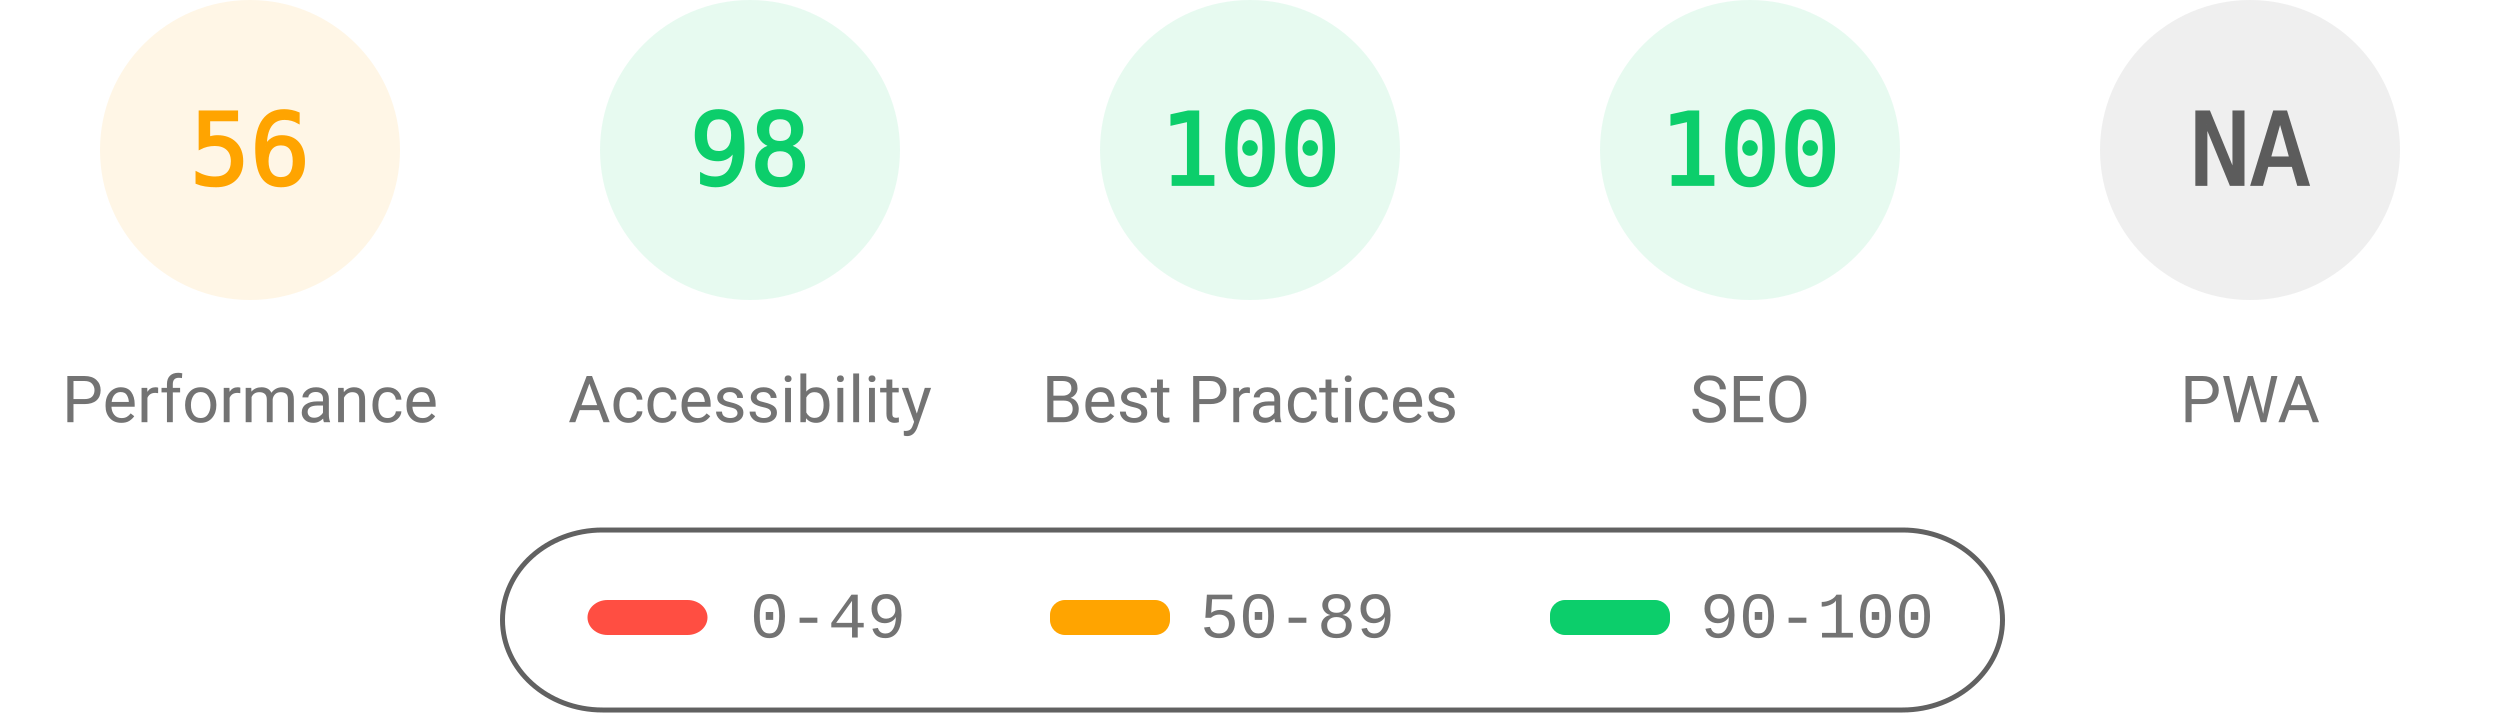
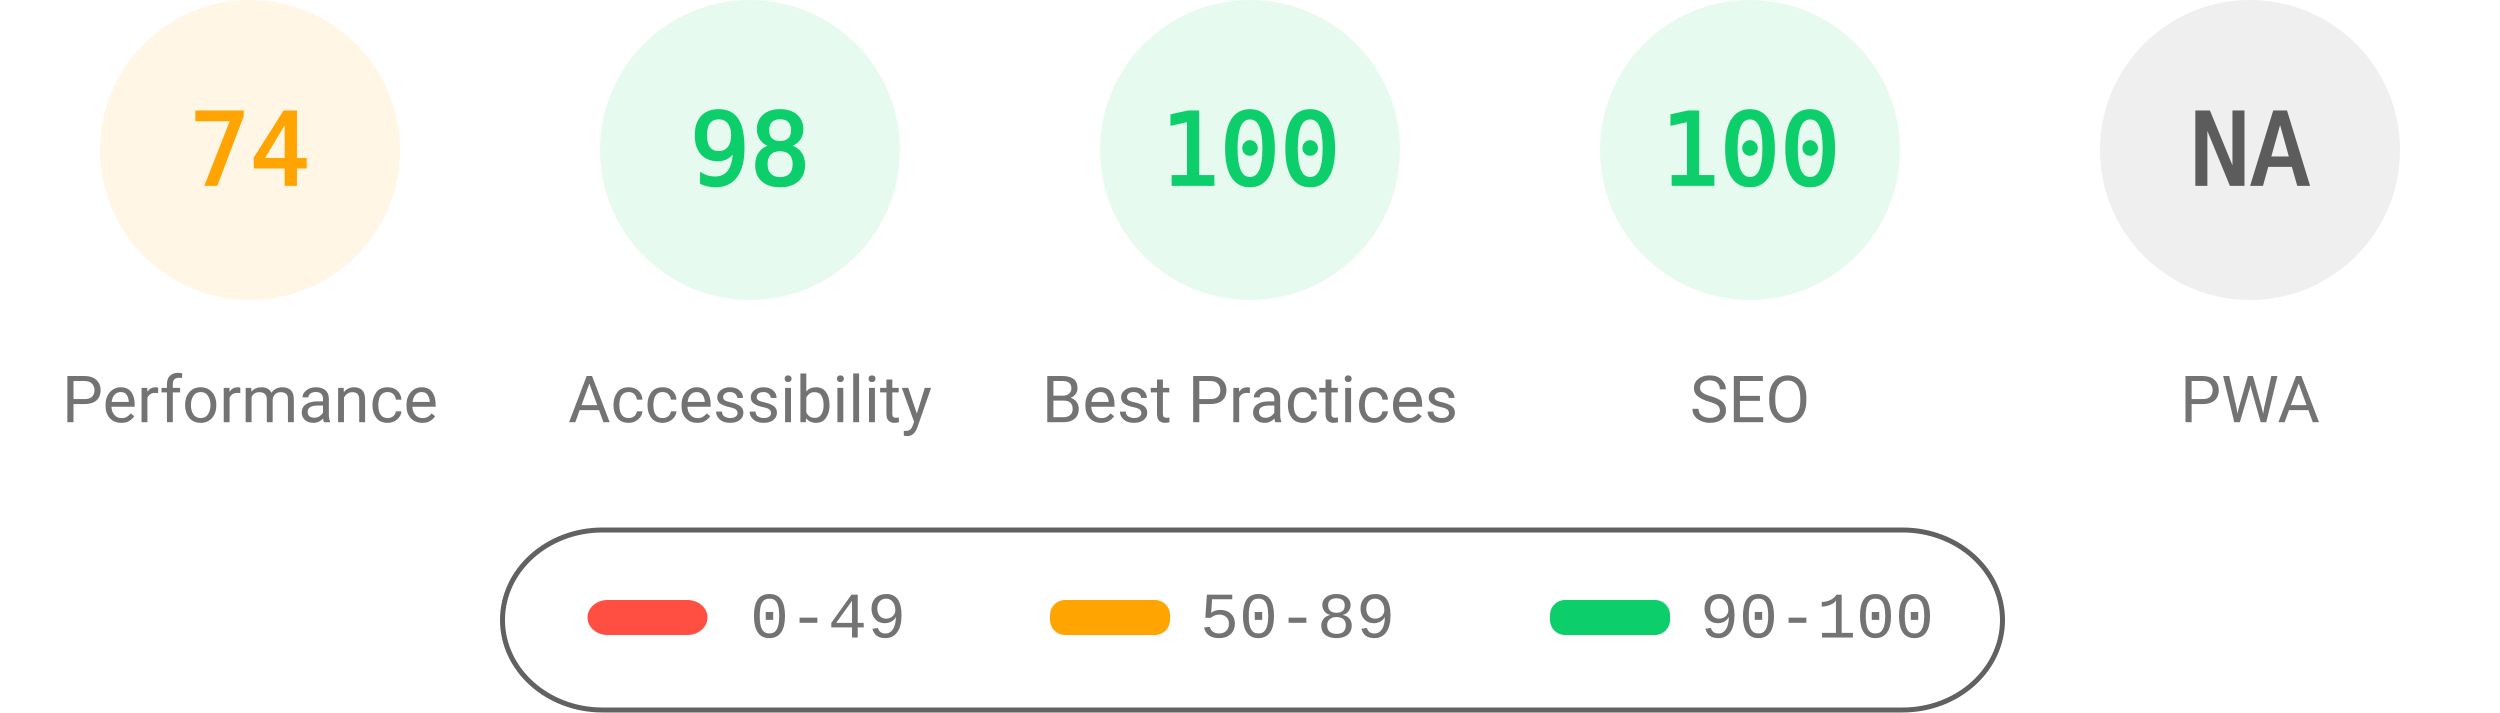
<svg xmlns="http://www.w3.org/2000/svg" fill="none" width="1000" height="285">
  <style>.gauge-base{opacity:.1}.gauge-arc{fill:none;animation-delay:250ms;stroke-linecap:round;transform:rotate(-90deg);transform-origin:100px 60px;animation:load-gauge 1s ease forwards}.guage-text{font-size:40px;font-family:monospace;text-align:center}.guage-red{color:#ff4e42;fill:#ff4e42;stroke:#ff4e42}.guage-orange{color:#ffa400;fill:#ffa400;stroke:#ffa400}.guage-green{color:#0cce6b;fill:#0cce6b;stroke:#0cce6b}.guage-undefined{color:#5c5c5c;fill:#5c5c5c;stroke:#5c5c5c}.guage-title{color:#737373;fill:#737373;stroke:none;font-size:26px;line-height:26px;font-family:Roboto,Halvetica,Arial,sans-serif}@keyframes load-gauge{from{stroke-dasharray:0 352.858}}</style>
  <svg class="guage-div guage-perf guage-orange" viewBox="0 0 200 200" width="200" height="200">
    <circle class="gauge-base" r="56" cx="100" cy="60" stroke-width="8" />
-     <circle class="gauge-arc guage-arc-1" r="56" cx="100" cy="60" stroke-width="8" style="stroke-dasharray:197.04,351.858" />
-     <text class="guage-text" x="100" y="60" alignment-baseline="central" dominant-baseline="central" text-anchor="middle">56</text>
+     <circle class="gauge-arc guage-arc-1" r="56" cx="100" cy="60" stroke-width="8" style="stroke-dasharray:260.375,351.858" />
+     <text class="guage-text" x="100" y="60" alignment-baseline="central" dominant-baseline="central" text-anchor="middle">74</text>
    <text class="guage-title" x="100" y="160" alignment-baseline="central" dominant-baseline="central" text-anchor="middle">Performance</text>
  </svg>
  <svg class="guage-div guage-acc guage-green" viewBox="0 0 200 200" width="200" height="200" x="200">
    <circle class="gauge-base" r="56" cx="100" cy="60" stroke-width="8" />
    <circle class="gauge-arc guage-arc-2" r="56" cx="100" cy="60" stroke-width="8" style="stroke-dasharray:344.821,351.858" />
    <text class="guage-text" x="100" y="60" alignment-baseline="central" dominant-baseline="central" text-anchor="middle">98</text>
    <text class="guage-title" x="100" y="160" alignment-baseline="central" dominant-baseline="central" text-anchor="middle">Accessibility</text>
  </svg>
  <svg class="guage-div guage-best guage-green" viewBox="0 0 200 200" width="200" height="200" x="400">
    <circle class="gauge-base" r="56" cx="100" cy="60" stroke-width="8" />
    <circle class="gauge-arc guage-arc-3" r="56" cx="100" cy="60" stroke-width="8" style="stroke-dasharray:351.858,351.858" />
    <text class="guage-text" x="100" y="60" alignment-baseline="central" dominant-baseline="central" text-anchor="middle">100</text>
    <text class="guage-title" x="100" y="160" alignment-baseline="central" dominant-baseline="central" text-anchor="middle">Best Practices</text>
  </svg>
  <svg class="guage-div guage-seo guage-green" viewBox="0 0 200 200" width="200" height="200" x="600">
    <circle class="gauge-base" r="56" cx="100" cy="60" stroke-width="8" />
    <circle class="gauge-arc guage-arc-4" r="56" cx="100" cy="60" stroke-width="8" style="stroke-dasharray:351.858,351.858" />
    <text class="guage-text" x="100" y="60" alignment-baseline="central" dominant-baseline="central" text-anchor="middle">100</text>
    <text class="guage-title" x="100" y="160" alignment-baseline="central" dominant-baseline="central" text-anchor="middle">SEO</text>
  </svg>
  <svg class="guage-div guage-pwa guage-undefined" viewBox="0 0 200 200" width="200" height="200" x="800">
    <circle class="gauge-base" r="56" cx="100" cy="60" stroke-width="8" />
    <circle class="gauge-arc guage-arc-4" r="56" cx="100" cy="60" stroke-width="8" style="stroke-dasharray:351.858,351.858" />
    <text class="guage-text" x="100" y="60" alignment-baseline="central" dominant-baseline="central" text-anchor="middle">NA</text>
    <text class="guage-title" x="100" y="160" alignment-baseline="central" dominant-baseline="central" text-anchor="middle">PWA</text>
  </svg>
  <svg width="604" height="76" x="200" y="210">
    <path fill="none" id="canvas_background" d="M-1-1h604v80H-1z" />
    <rect fill-opacity="0" stroke="#616161" stroke-width="2" rx="40" id="svg_2" height="72" width="600" y="2" x="1" fill="#000" />
    <rect stroke="#000" rx="8" id="svg_3" height="14" width="48" y="30" x="35" stroke-opacity="null" stroke-width="0" fill="#ff4e42" />
    <rect stroke="#000" rx="6" id="svg_4" height="14" width="48" y="30" x="220" stroke-opacity="null" stroke-width="0" fill="#ffa400" />
    <rect stroke="#000" rx="6" id="svg_5" height="14" width="48" y="30" x="420" stroke-opacity="null" stroke-width="0" fill="#0cce6b" />
    <text xml:space="preserve" text-anchor="start" font-family="'Courier New', Courier, monospace" font-size="26" id="svg_6" y="45" x="100" stroke-opacity="null" stroke-width="0" stroke="#000" fill="#737373">0-49</text>
    <text xml:space="preserve" text-anchor="start" font-family="'Courier New', Courier, monospace" font-size="26" id="svg_7" y="45" x="280" stroke-opacity="null" stroke-width="0" stroke="#000" fill="#737373">50-89</text>
    <text xml:space="preserve" text-anchor="start" font-family="'Courier New', Courier, monospace" font-size="26" id="svg_8" y="45" x="480" stroke-opacity="null" stroke-width="0" stroke="#000" fill="#737373">90-100</text>
  </svg>
</svg>
